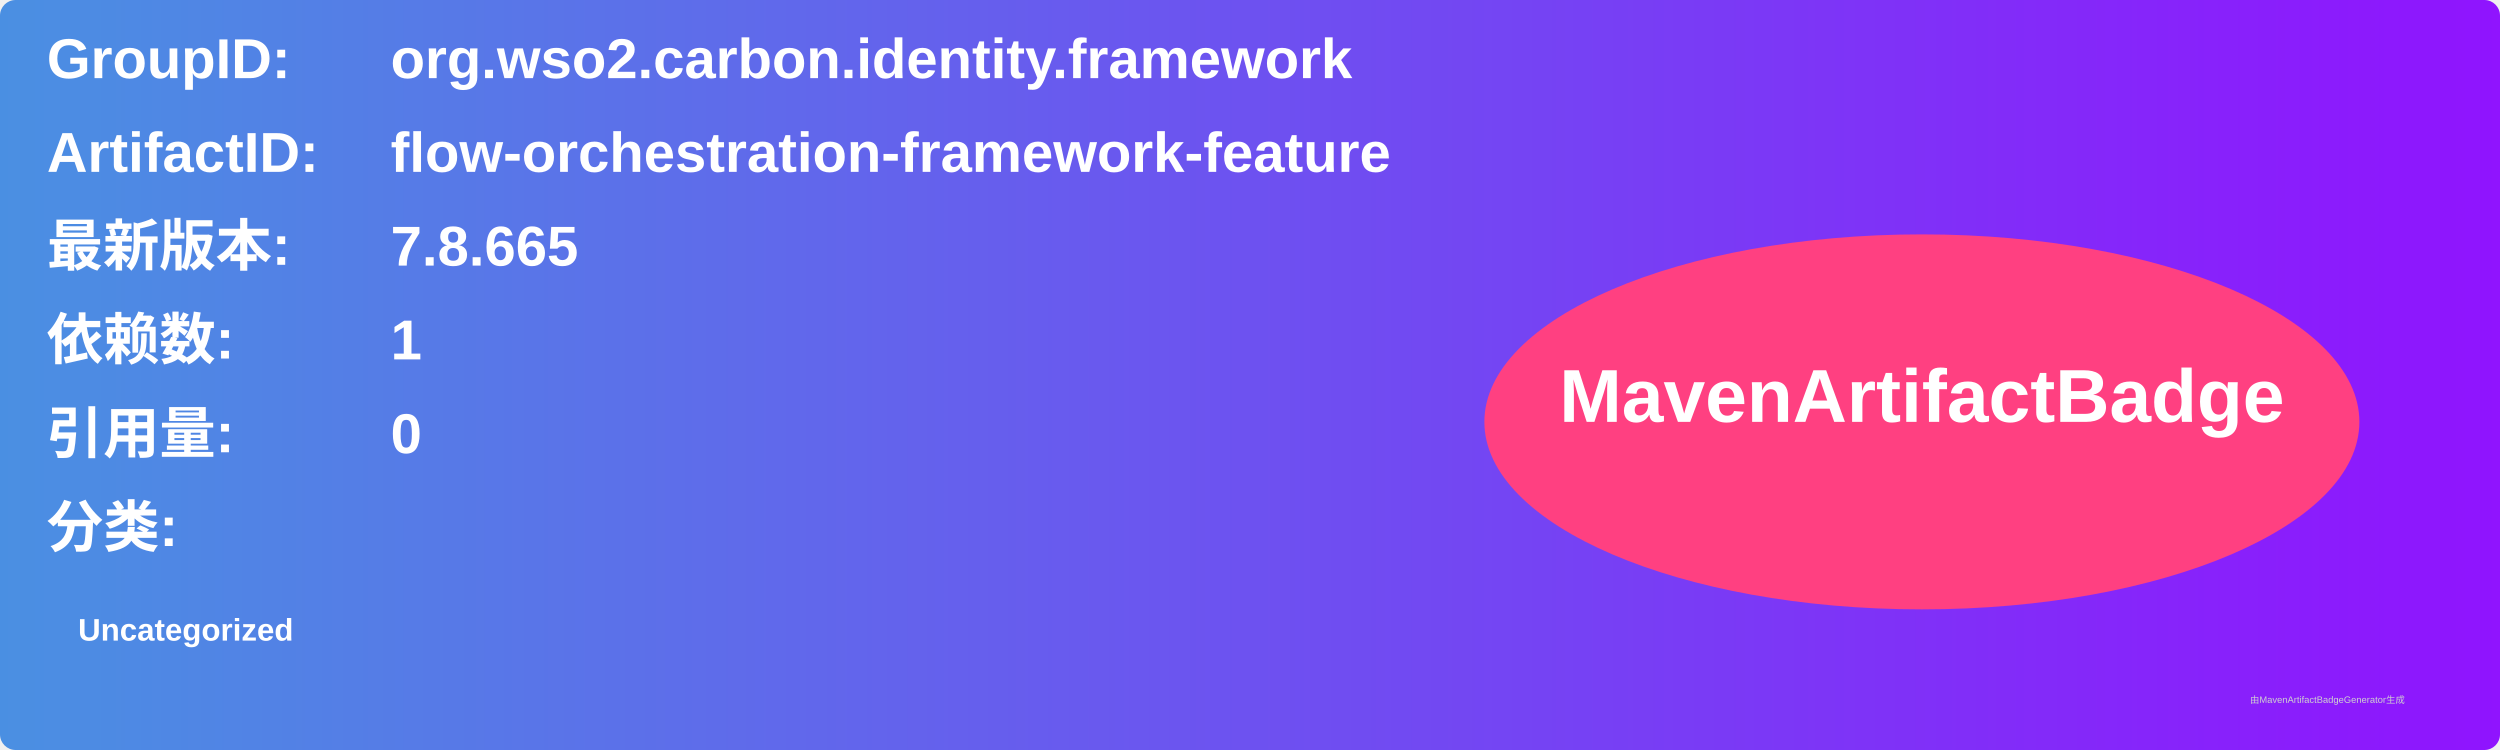
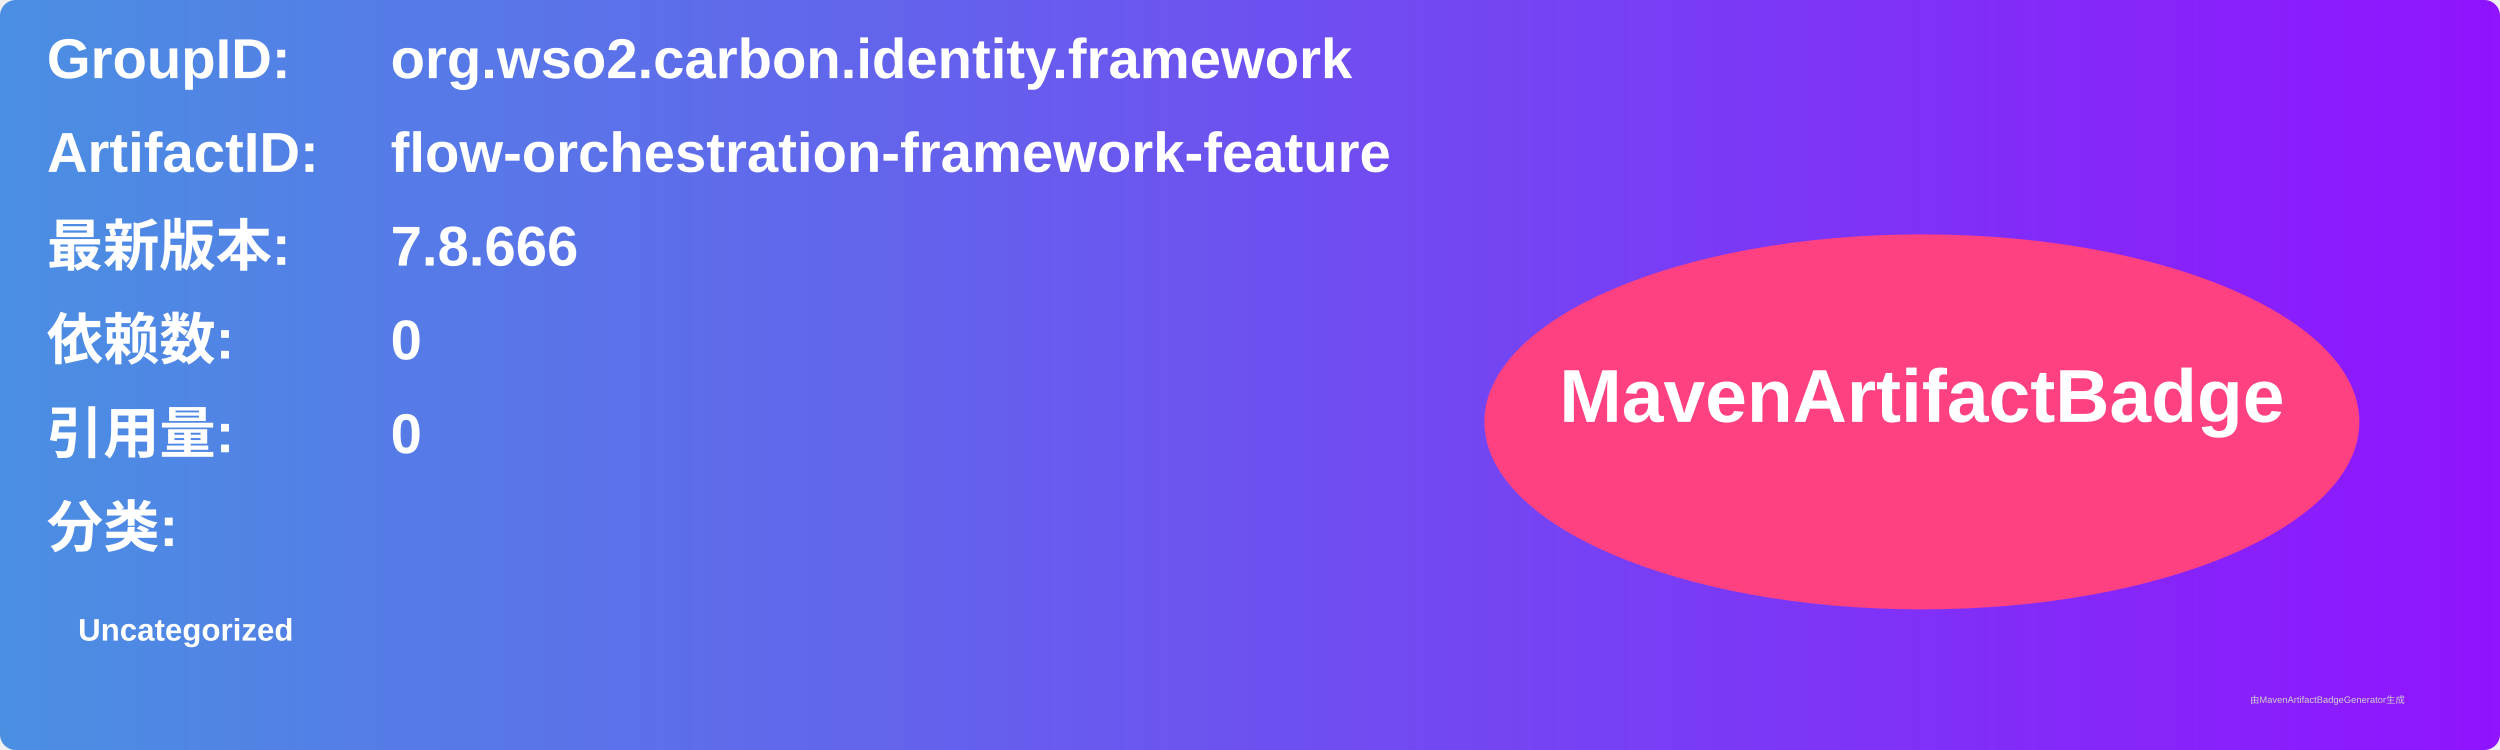
<svg xmlns="http://www.w3.org/2000/svg" width="800" height="240" viewBox="0 0 800 240">
  <linearGradient id="grad" x1="0%" y1="0%" x2="100%" y2="0%">
    <stop offset="0%" stop-color="#4a90e2" />
    <stop offset="100%" stop-color="#9013fe" />
  </linearGradient>
  <rect width="100%" height="100%" rx="5" ry="5" fill="url(#grad)" />
  <g transform="translate(15, 15)">
    <text x="0" y="10" font-family="Arial" font-size="18" fill="white" font-weight="bold" width="260">GroupID:</text>
    <text x="110" y="10" font-family="Arial" font-size="18" fill="white" font-weight="bold" width="460">org.wso2.carbon.identity.framework</text>
    <text x="0" y="40" font-family="Arial" font-size="18" fill="white" font-weight="bold" width="260">ArtifactID:</text>
    <text x="110" y="40" font-family="Arial" font-size="18" fill="white" font-weight="bold" width="460">flow-orchestration-framework-feature</text>
    <text x="0" y="70" font-family="Arial" font-size="18" fill="white" font-weight="bold">最新版本:</text>
    <text x="110" y="70" font-family="Arial" font-size="18" fill="white" font-weight="bold">
-       <tspan font-weight="bold">7.8.665</tspan>
+       <tspan font-weight="bold">7.8.666</tspan>
    </text>
    <text x="0" y="100" font-family="Arial" font-size="18" fill="white" font-weight="bold">依赖数: </text>
    <text x="110" y="100" font-family="Arial" font-size="18" fill="white">
-       <tspan font-weight="bold">1</tspan>
+       <tspan font-weight="bold">0</tspan>
    </text>
    <text x="0" y="130" font-family="Arial" font-size="18" fill="white" font-weight="bold">引用量: </text>
    <text x="110" y="130" font-family="Arial" font-size="18" fill="white">
      <tspan font-weight="bold">0</tspan>
    </text>
    <text x="0" y="160" font-family="Arial" font-size="18" fill="white" font-weight="bold">分类:</text>
    <text x="10" y="190" font-family="Arial" font-size="10" fill="white">
      <tspan font-weight="bold">Uncategorized</tspan>
    </text>
    <ellipse cx="600" cy="120" rx="140" ry="60" fill="#ff4081" />
    <text x="600" y="120" text-anchor="middle" font-family="Arial" font-size="24" fill="white" font-weight="bold">MavenArtifactBadge</text>
  </g>
  <text x="720" y="225" font-family="Arial" font-size="3" fill="#d0d0d0">由MavenArtifactBadgeGenerator生成</text>
</svg>
